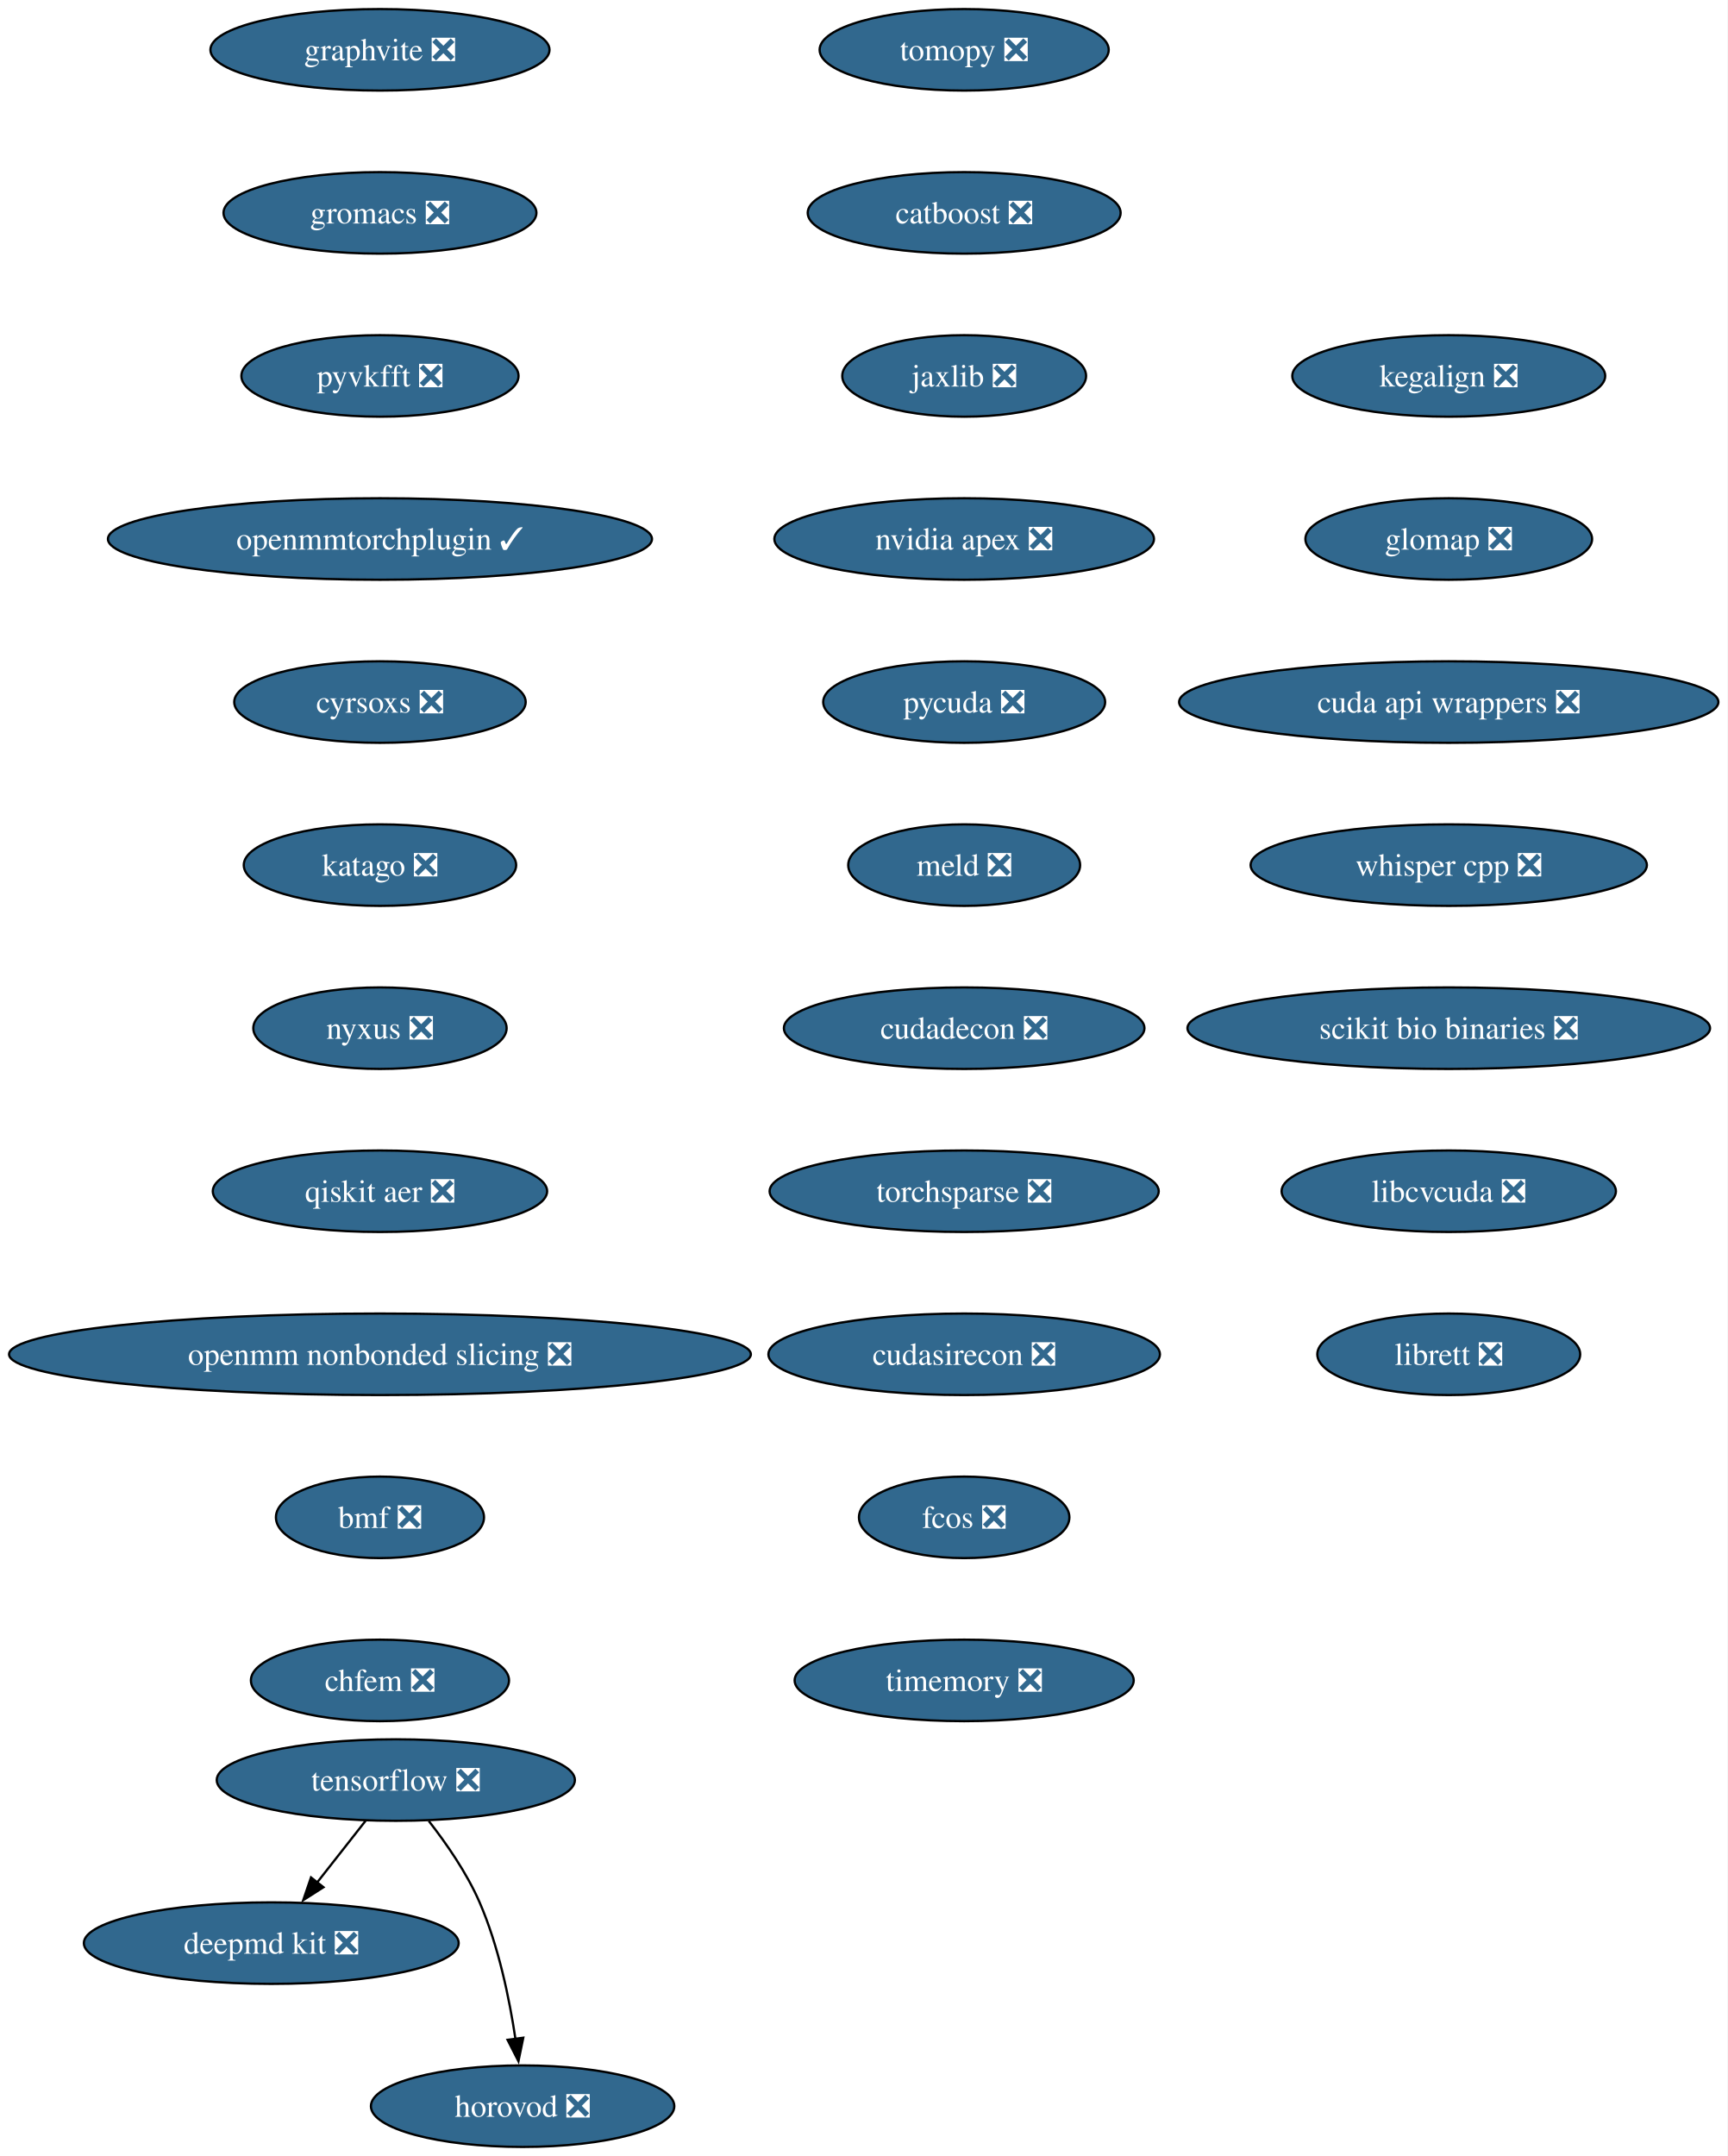
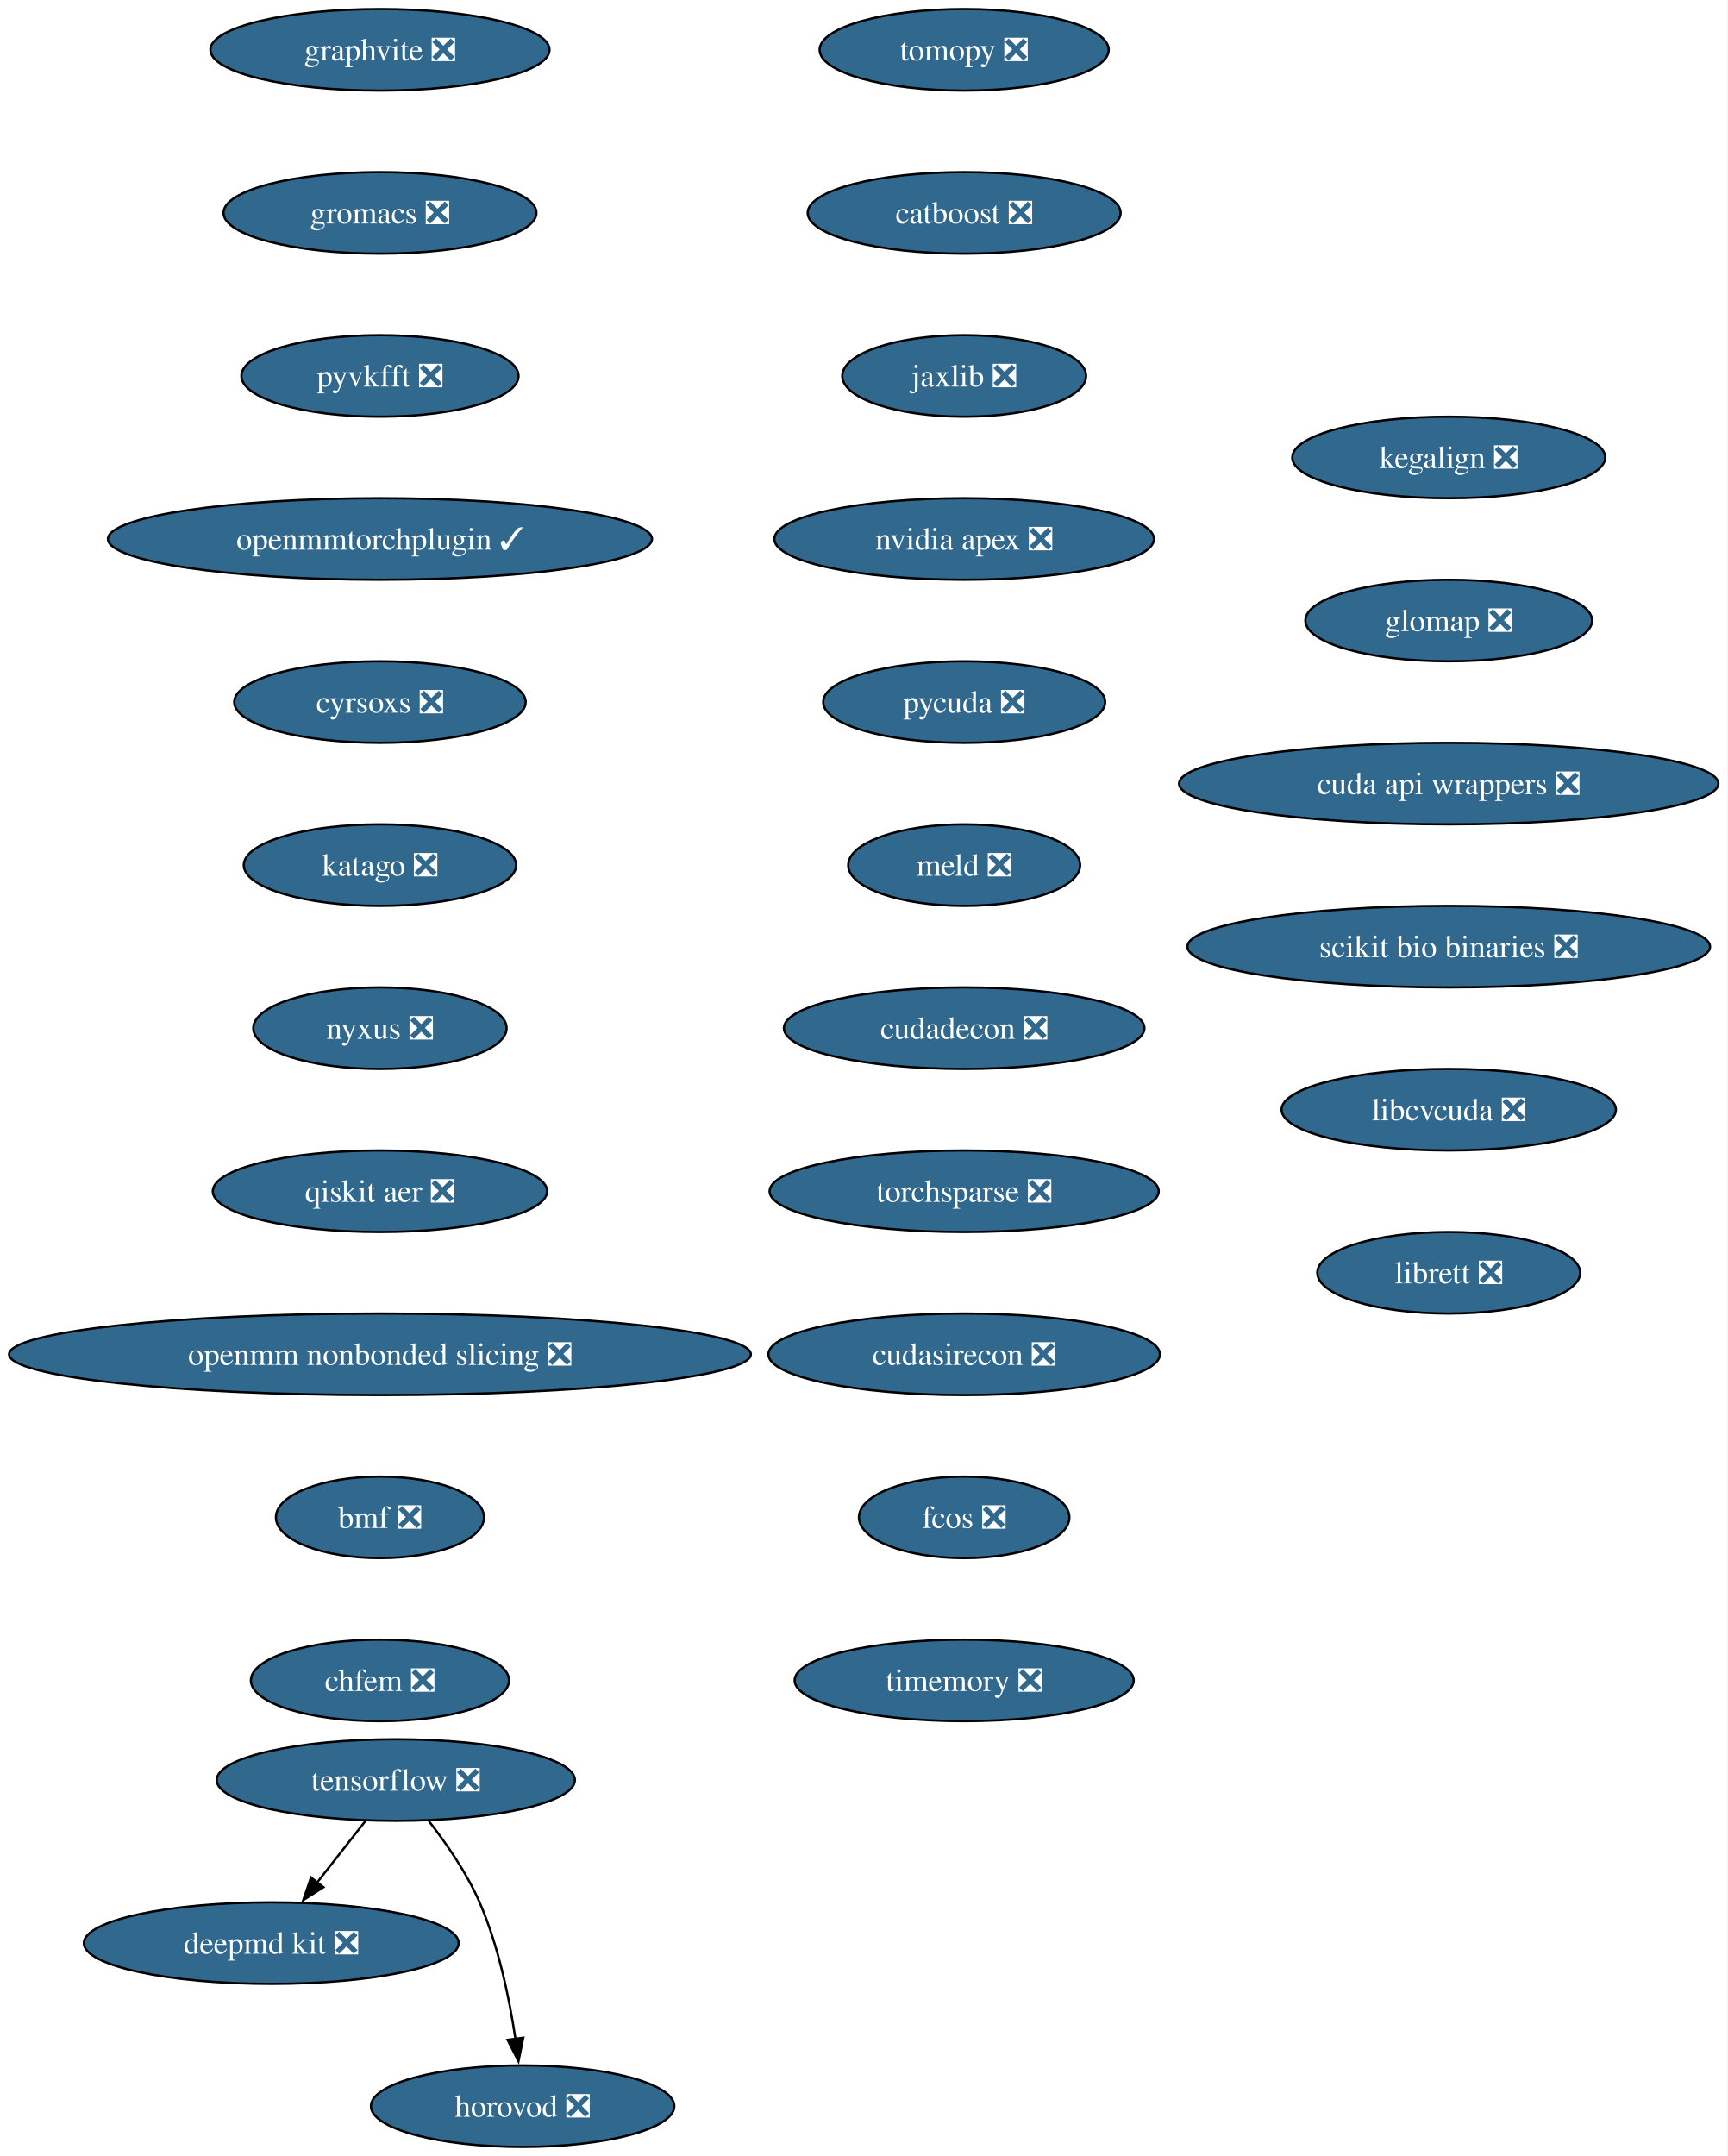
<svg xmlns="http://www.w3.org/2000/svg" xmlns:xlink="http://www.w3.org/1999/xlink" width="763pt" height="952pt" viewBox="0.00 0.00 763.00 952.00">
  <g id="graph0" class="graph" transform="scale(1 1) rotate(0) translate(4 948)">
    <polygon fill="white" stroke="none" points="-4,4 -4,-948 758.87,-948 758.87,4 -4,4" />
    <g id="node1" class="node">
      <g id="a_node1">
        <a xlink:href="https://github.com/conda-forge/tomopy-feedstock/pull/88" xlink:title="tomopy ❎">
          <ellipse fill="#31688e" stroke="black" cx="421.8" cy="-926" rx="63.84" ry="18" />
          <text xml:space="preserve" text-anchor="middle" x="421.8" y="-921.33" font-family="Times,serif" font-size="14.00" fill="white">tomopy ❎</text>
        </a>
      </g>
    </g>
    <g id="node2" class="node">
      <g id="a_node2">
        <a xlink:href="https://github.com/conda-forge/catboost-feedstock/pull/150" xlink:title="catboost ❎">
          <ellipse fill="#31688e" stroke="black" cx="421.8" cy="-854" rx="69.1" ry="18" />
          <text xml:space="preserve" text-anchor="middle" x="421.8" y="-849.33" font-family="Times,serif" font-size="14.00" fill="white">catboost ❎</text>
        </a>
      </g>
    </g>
    <g id="node6" class="node">
      <g id="a_node6">
        <a xlink:href="https://github.com/conda-forge/jaxlib-feedstock/pull/323" xlink:title="jaxlib ❎">
          <ellipse fill="#31688e" stroke="black" cx="421.8" cy="-782" rx="53.84" ry="18" />
          <text xml:space="preserve" text-anchor="middle" x="421.8" y="-777.33" font-family="Times,serif" font-size="14.00" fill="white">jaxlib ❎</text>
        </a>
      </g>
    </g>
    <g id="node3" class="node">
      <g id="a_node3">
        <a xlink:href="https://github.com/conda-forge/tensorflow-feedstock/pull/490" xlink:title="tensorflow ❎">
          <ellipse fill="#31688e" stroke="black" cx="170.8" cy="-162" rx="79.09" ry="18" />
          <text xml:space="preserve" text-anchor="middle" x="170.8" y="-157.32" font-family="Times,serif" font-size="14.00" fill="white">tensorflow ❎</text>
        </a>
      </g>
    </g>
    <g id="node4" class="node">
      <g id="a_node4">
        <a xlink:href="https://github.com/conda-forge/deepmd-kit-feedstock/pull/137" xlink:title="deepmd kit ❎">
          <ellipse fill="#31688e" stroke="black" cx="115.8" cy="-90" rx="82.77" ry="18" />
          <text xml:space="preserve" text-anchor="middle" x="115.8" y="-85.33" font-family="Times,serif" font-size="14.00" fill="white">deepmd kit ❎</text>
        </a>
      </g>
    </g>
    <g id="edge2" class="edge">
      <path fill="none" stroke="black" d="M157.48,-144.05C151.06,-135.89 143.23,-125.91 136.09,-116.82" />
      <polygon fill="black" stroke="black" points="138.85,-114.68 129.92,-108.98 133.35,-119 138.85,-114.68" />
    </g>
    <g id="node5" class="node">
      <g id="a_node5">
        <a xlink:href="https://github.com/conda-forge/horovod-feedstock/pull/50" xlink:title="horovod ❎">
          <ellipse fill="#31688e" stroke="black" cx="226.8" cy="-18" rx="66.99" ry="18" />
          <text xml:space="preserve" text-anchor="middle" x="226.8" y="-13.32" font-family="Times,serif" font-size="14.00" fill="white">horovod ❎</text>
        </a>
      </g>
    </g>
    <g id="edge3" class="edge">
      <path fill="none" stroke="black" d="M185.37,-143.91C193.11,-134.01 202.16,-120.97 207.8,-108 216.18,-88.72 220.98,-65.43 223.66,-47.52" />
      <polygon fill="black" stroke="black" points="227.09,-48.23 224.96,-37.85 220.15,-47.3 227.09,-48.23" />
    </g>
    <g id="node7" class="node">
      <g id="a_node7">
        <a xlink:href="https://github.com/conda-forge/nvidia-apex-feedstock/pull/65" xlink:title="nvidia apex ❎">
          <ellipse fill="#31688e" stroke="black" cx="421.8" cy="-710" rx="83.83" ry="18" />
          <text xml:space="preserve" text-anchor="middle" x="421.8" y="-705.33" font-family="Times,serif" font-size="14.00" fill="white">nvidia apex ❎</text>
        </a>
      </g>
    </g>
    <g id="node8" class="node">
      <g id="a_node8">
        <a xlink:href="https://github.com/conda-forge/pycuda-feedstock/pull/53" xlink:title="pycuda ❎">
          <ellipse fill="#31688e" stroke="black" cx="421.8" cy="-638" rx="62.26" ry="18" />
          <text xml:space="preserve" text-anchor="middle" x="421.8" y="-633.33" font-family="Times,serif" font-size="14.00" fill="white">pycuda ❎</text>
        </a>
      </g>
    </g>
    <g id="node9" class="node">
      <g id="a_node9">
        <a xlink:href="https://github.com/conda-forge/meld-feedstock/pull/31" xlink:title="meld ❎">
          <ellipse fill="#31688e" stroke="black" cx="421.8" cy="-566" rx="51.21" ry="18" />
          <text xml:space="preserve" text-anchor="middle" x="421.8" y="-561.33" font-family="Times,serif" font-size="14.00" fill="white">meld ❎</text>
        </a>
      </g>
    </g>
    <g id="node10" class="node">
      <g id="a_node10">
        <a xlink:href="https://github.com/conda-forge/cudadecon-feedstock/pull/35" xlink:title="cudadecon ❎">
          <ellipse fill="#31688e" stroke="black" cx="421.8" cy="-494" rx="79.62" ry="18" />
          <text xml:space="preserve" text-anchor="middle" x="421.8" y="-489.32" font-family="Times,serif" font-size="14.00" fill="white">cudadecon ❎</text>
        </a>
      </g>
    </g>
    <g id="node11" class="node">
      <g id="a_node11">
        <a xlink:href="https://github.com/conda-forge/torchsparse-feedstock/pull/50" xlink:title="torchsparse ❎">
          <ellipse fill="#31688e" stroke="black" cx="421.8" cy="-422" rx="85.93" ry="18" />
          <text xml:space="preserve" text-anchor="middle" x="421.8" y="-417.32" font-family="Times,serif" font-size="14.00" fill="white">torchsparse ❎</text>
        </a>
      </g>
    </g>
    <g id="node12" class="node">
      <g id="a_node12">
        <a xlink:href="https://github.com/conda-forge/cudasirecon-feedstock/pull/33" xlink:title="cudasirecon ❎">
          <ellipse fill="#31688e" stroke="black" cx="421.8" cy="-350" rx="86.46" ry="18" />
          <text xml:space="preserve" text-anchor="middle" x="421.8" y="-345.32" font-family="Times,serif" font-size="14.00" fill="white">cudasirecon ❎</text>
        </a>
      </g>
    </g>
    <g id="node13" class="node">
      <g id="a_node13">
        <a xlink:href="https://github.com/conda-forge/fcos-feedstock/pull/34" xlink:title="fcos ❎">
          <ellipse fill="#31688e" stroke="black" cx="421.8" cy="-278" rx="46.47" ry="18" />
          <text xml:space="preserve" text-anchor="middle" x="421.8" y="-273.32" font-family="Times,serif" font-size="14.00" fill="white">fcos ❎</text>
        </a>
      </g>
    </g>
    <g id="node14" class="node">
      <g id="a_node14">
        <a xlink:href="https://github.com/conda-forge/timemory-feedstock/pull/26" xlink:title="timemory ❎">
          <ellipse fill="#31688e" stroke="black" cx="421.8" cy="-206" rx="74.88" ry="18" />
          <text xml:space="preserve" text-anchor="middle" x="421.8" y="-201.32" font-family="Times,serif" font-size="14.00" fill="white">timemory ❎</text>
        </a>
      </g>
    </g>
    <g id="node15" class="node">
      <g id="a_node15">
        <a xlink:href="https://github.com/conda-forge/graphvite-feedstock/pull/10" xlink:title="graphvite ❎">
          <ellipse fill="#31688e" stroke="black" cx="163.8" cy="-926" rx="74.88" ry="18" />
          <text xml:space="preserve" text-anchor="middle" x="163.8" y="-921.33" font-family="Times,serif" font-size="14.00" fill="white">graphvite ❎</text>
        </a>
      </g>
    </g>
    <g id="node16" class="node">
      <g id="a_node16">
        <a xlink:href="https://github.com/conda-forge/gromacs-feedstock/pull/81" xlink:title="gromacs ❎">
          <ellipse fill="#31688e" stroke="black" cx="163.8" cy="-854" rx="69.1" ry="18" />
          <text xml:space="preserve" text-anchor="middle" x="163.8" y="-849.33" font-family="Times,serif" font-size="14.00" fill="white">gromacs ❎</text>
        </a>
      </g>
    </g>
    <g id="node17" class="node">
      <g id="a_node17">
        <a xlink:href="https://github.com/conda-forge/pyvkfft-feedstock/pull/32" xlink:title="pyvkfft ❎">
          <ellipse fill="#31688e" stroke="black" cx="163.8" cy="-782" rx="61.2" ry="18" />
          <text xml:space="preserve" text-anchor="middle" x="163.8" y="-777.33" font-family="Times,serif" font-size="14.00" fill="white">pyvkfft ❎</text>
        </a>
      </g>
    </g>
    <g id="node18" class="node">
      <g id="a_node18">
        <a xlink:href="https://github.com/conda-forge/openmmtorchplugin-feedstock/pull/30" xlink:title="openmmtorchplugin ✓">
          <ellipse fill="#31688e" stroke="black" cx="163.8" cy="-710" rx="120.13" ry="18" />
          <text xml:space="preserve" text-anchor="middle" x="163.8" y="-705.33" font-family="Times,serif" font-size="14.00" fill="white">openmmtorchplugin ✓</text>
        </a>
      </g>
    </g>
    <g id="node19" class="node">
      <g id="a_node19">
        <a xlink:href="https://github.com/conda-forge/cyrsoxs-feedstock/pull/29" xlink:title="cyrsoxs ❎">
          <ellipse fill="#31688e" stroke="black" cx="163.8" cy="-638" rx="64.36" ry="18" />
          <text xml:space="preserve" text-anchor="middle" x="163.8" y="-633.33" font-family="Times,serif" font-size="14.00" fill="white">cyrsoxs ❎</text>
        </a>
      </g>
    </g>
    <g id="node20" class="node">
      <g id="a_node20">
        <a xlink:href="https://github.com/conda-forge/katago-feedstock/pull/32" xlink:title="katago ❎">
          <ellipse fill="#31688e" stroke="black" cx="163.8" cy="-566" rx="60.15" ry="18" />
          <text xml:space="preserve" text-anchor="middle" x="163.8" y="-561.33" font-family="Times,serif" font-size="14.00" fill="white">katago ❎</text>
        </a>
      </g>
    </g>
    <g id="node21" class="node">
      <g id="a_node21">
        <a xlink:href="https://github.com/conda-forge/nyxus-feedstock/pull/72" xlink:title="nyxus ❎">
          <ellipse fill="#31688e" stroke="black" cx="163.8" cy="-494" rx="55.94" ry="18" />
          <text xml:space="preserve" text-anchor="middle" x="163.8" y="-489.32" font-family="Times,serif" font-size="14.00" fill="white">nyxus ❎</text>
        </a>
      </g>
    </g>
    <g id="node22" class="node">
      <g id="a_node22">
        <a xlink:href="https://github.com/conda-forge/qiskit-aer-feedstock/pull/71" xlink:title="qiskit aer ❎">
          <ellipse fill="#31688e" stroke="black" cx="163.8" cy="-422" rx="73.83" ry="18" />
          <text xml:space="preserve" text-anchor="middle" x="163.8" y="-417.32" font-family="Times,serif" font-size="14.00" fill="white">qiskit aer ❎</text>
        </a>
      </g>
    </g>
    <g id="node23" class="node">
      <g id="a_node23">
        <a xlink:href="https://github.com/conda-forge/openmm-nonbonded-slicing-feedstock/pull/15" xlink:title="openmm nonbonded slicing ❎">
          <ellipse fill="#31688e" stroke="black" cx="163.8" cy="-350" rx="163.8" ry="18" />
          <text xml:space="preserve" text-anchor="middle" x="163.8" y="-345.32" font-family="Times,serif" font-size="14.00" fill="white">openmm nonbonded slicing ❎</text>
        </a>
      </g>
    </g>
    <g id="node24" class="node">
      <g id="a_node24">
        <a xlink:href="https://github.com/conda-forge/bmf-feedstock/pull/48" xlink:title="bmf ❎">
          <ellipse fill="#31688e" stroke="black" cx="163.8" cy="-278" rx="45.95" ry="18" />
          <text xml:space="preserve" text-anchor="middle" x="163.8" y="-273.32" font-family="Times,serif" font-size="14.00" fill="white">bmf ❎</text>
        </a>
      </g>
    </g>
    <g id="node25" class="node">
      <g id="a_node25">
        <a xlink:href="https://github.com/conda-forge/chfem-feedstock/pull/11" xlink:title="chfem ❎">
          <ellipse fill="#31688e" stroke="black" cx="163.8" cy="-206" rx="57" ry="18" />
          <text xml:space="preserve" text-anchor="middle" x="163.8" y="-201.32" font-family="Times,serif" font-size="14.00" fill="white">chfem ❎</text>
        </a>
      </g>
    </g>
    <g id="node26" class="node">
      <g id="a_node26">
        <a xlink:href="https://github.com/conda-forge/kegalign-feedstock/pull/13" xlink:title="kegalign ❎">
-           <ellipse fill="#31688e" stroke="black" cx="635.8" cy="-782" rx="69.1" ry="18" />
-           <text xml:space="preserve" text-anchor="middle" x="635.8" y="-777.33" font-family="Times,serif" font-size="14.00" fill="white">kegalign ❎</text>
+           <ellipse fill="#31688e" stroke="black" cx="635.8" cy="-746" rx="69.1" ry="18" />
+           <text xml:space="preserve" text-anchor="middle" x="635.8" y="-741.33" font-family="Times,serif" font-size="14.00" fill="white">kegalign ❎</text>
        </a>
      </g>
    </g>
    <g id="node27" class="node">
      <g id="a_node27">
        <a xlink:href="https://github.com/conda-forge/glomap-feedstock/pull/13" xlink:title="glomap ❎">
-           <ellipse fill="#31688e" stroke="black" cx="635.8" cy="-710" rx="63.31" ry="18" />
-           <text xml:space="preserve" text-anchor="middle" x="635.8" y="-705.33" font-family="Times,serif" font-size="14.00" fill="white">glomap ❎</text>
+           <ellipse fill="#31688e" stroke="black" cx="635.8" cy="-674" rx="63.31" ry="18" />
+           <text xml:space="preserve" text-anchor="middle" x="635.8" y="-669.33" font-family="Times,serif" font-size="14.00" fill="white">glomap ❎</text>
        </a>
      </g>
    </g>
    <g id="node28" class="node">
      <g id="a_node28">
        <a xlink:href="https://github.com/conda-forge/cuda-api-wrappers-feedstock/pull/5" xlink:title="cuda api wrappers ❎">
-           <ellipse fill="#31688e" stroke="black" cx="635.8" cy="-638" rx="119.08" ry="18" />
-           <text xml:space="preserve" text-anchor="middle" x="635.8" y="-633.33" font-family="Times,serif" font-size="14.00" fill="white">cuda api wrappers ❎</text>
+           <ellipse fill="#31688e" stroke="black" cx="635.8" cy="-602" rx="119.08" ry="18" />
+           <text xml:space="preserve" text-anchor="middle" x="635.8" y="-597.33" font-family="Times,serif" font-size="14.00" fill="white">cuda api wrappers ❎</text>
        </a>
      </g>
    </g>
    <g id="node29" class="node">
      <g id="a_node29">
-         <a xlink:href="https://github.com/conda-forge/whisper.cpp-feedstock/pull/14" xlink:title="whisper cpp ❎">
-           <ellipse fill="#31688e" stroke="black" cx="635.8" cy="-566" rx="87.51" ry="18" />
-           <text xml:space="preserve" text-anchor="middle" x="635.8" y="-561.33" font-family="Times,serif" font-size="14.00" fill="white">whisper cpp ❎</text>
+         <a xlink:href="https://github.com/conda-forge/scikit-bio-binaries-feedstock/pull/8" xlink:title="scikit bio binaries ❎">
+           <ellipse fill="#31688e" stroke="black" cx="635.8" cy="-530" rx="115.39" ry="18" />
+           <text xml:space="preserve" text-anchor="middle" x="635.8" y="-525.33" font-family="Times,serif" font-size="14.00" fill="white">scikit bio binaries ❎</text>
        </a>
      </g>
    </g>
    <g id="node30" class="node">
      <g id="a_node30">
-         <a xlink:href="https://github.com/conda-forge/scikit-bio-binaries-feedstock/pull/8" xlink:title="scikit bio binaries ❎">
-           <ellipse fill="#31688e" stroke="black" cx="635.8" cy="-494" rx="115.39" ry="18" />
-           <text xml:space="preserve" text-anchor="middle" x="635.8" y="-489.32" font-family="Times,serif" font-size="14.00" fill="white">scikit bio binaries ❎</text>
+         <a xlink:href="https://github.com/conda-forge/libcvcuda-feedstock/pull/3" xlink:title="libcvcuda ❎">
+           <ellipse fill="#31688e" stroke="black" cx="635.8" cy="-458" rx="73.83" ry="18" />
+           <text xml:space="preserve" text-anchor="middle" x="635.8" y="-453.32" font-family="Times,serif" font-size="14.00" fill="white">libcvcuda ❎</text>
        </a>
      </g>
    </g>
    <g id="node31" class="node">
      <g id="a_node31">
-         <a xlink:href="https://github.com/conda-forge/libcvcuda-feedstock/pull/3" xlink:title="libcvcuda ❎">
-           <ellipse fill="#31688e" stroke="black" cx="635.8" cy="-422" rx="73.83" ry="18" />
-           <text xml:space="preserve" text-anchor="middle" x="635.8" y="-417.32" font-family="Times,serif" font-size="14.00" fill="white">libcvcuda ❎</text>
-         </a>
-       </g>
-     </g>
-     <g id="node32" class="node">
-       <g id="a_node32">
        <a xlink:href="https://github.com/conda-forge/librett-feedstock/pull/1" xlink:title="librett ❎">
-           <ellipse fill="#31688e" stroke="black" cx="635.8" cy="-350" rx="58.05" ry="18" />
-           <text xml:space="preserve" text-anchor="middle" x="635.8" y="-345.32" font-family="Times,serif" font-size="14.00" fill="white">librett ❎</text>
+           <ellipse fill="#31688e" stroke="black" cx="635.8" cy="-386" rx="58.05" ry="18" />
+           <text xml:space="preserve" text-anchor="middle" x="635.8" y="-381.32" font-family="Times,serif" font-size="14.00" fill="white">librett ❎</text>
        </a>
      </g>
    </g>
  </g>
</svg>
